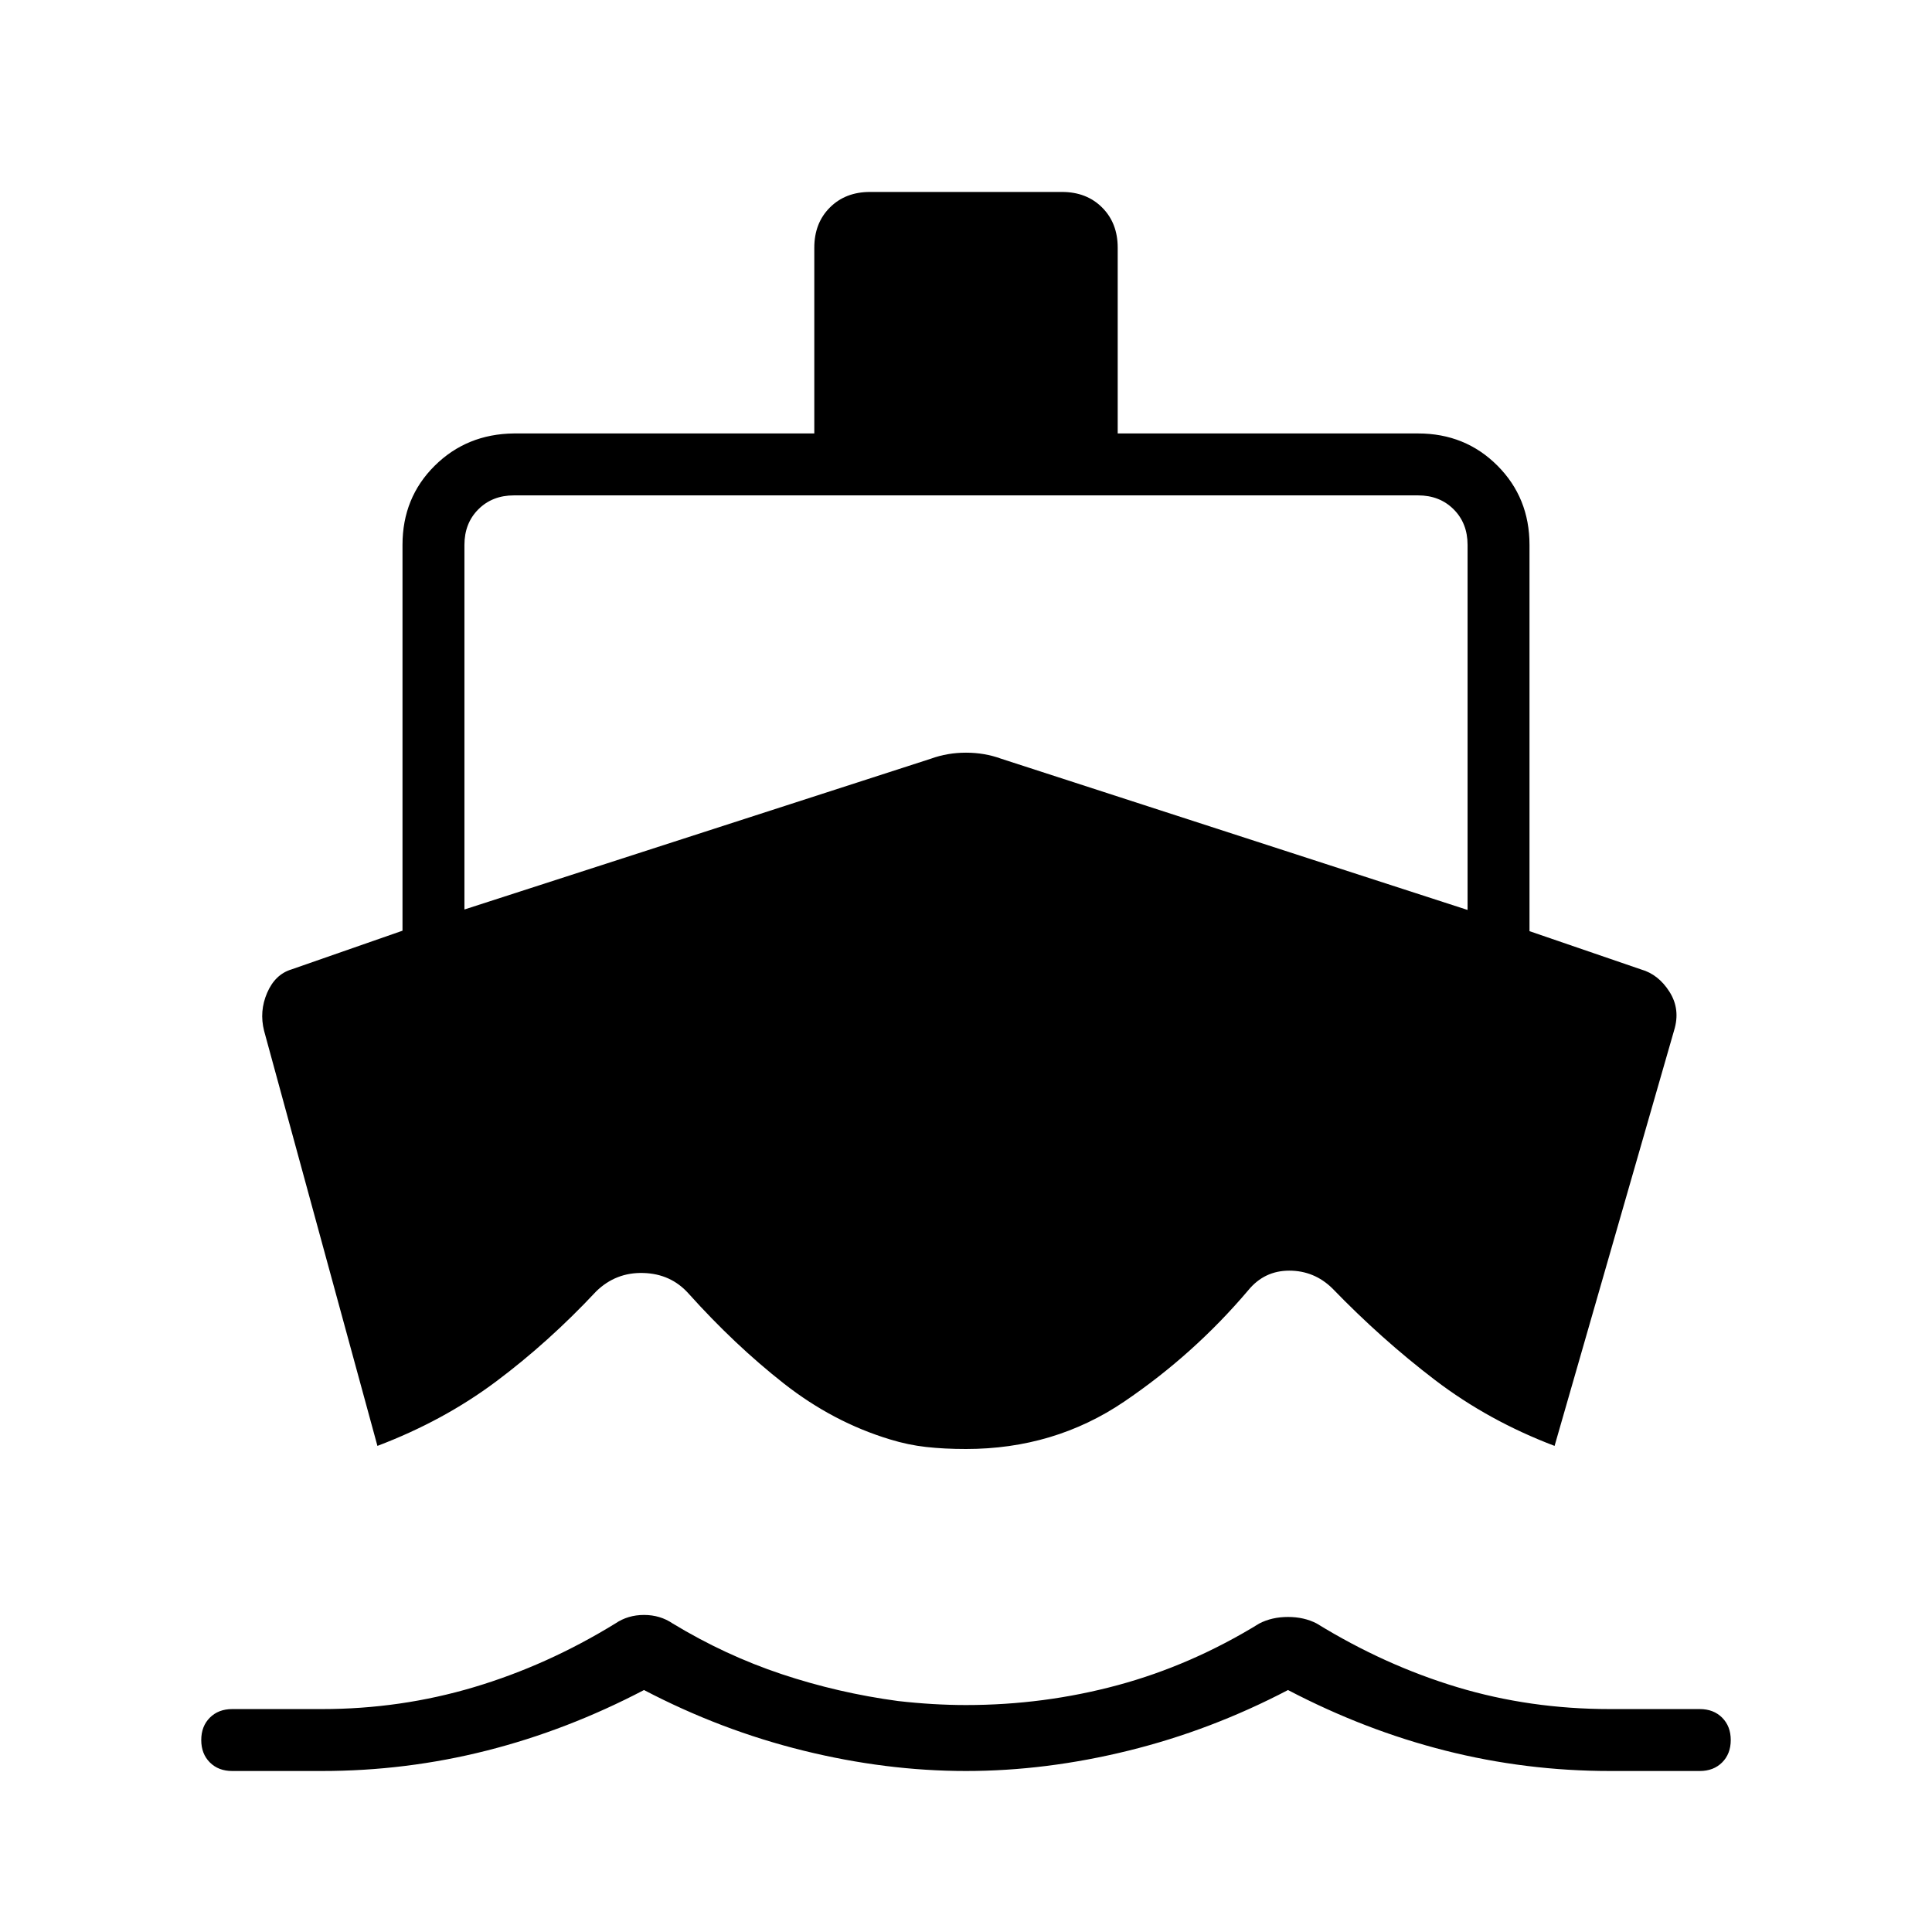
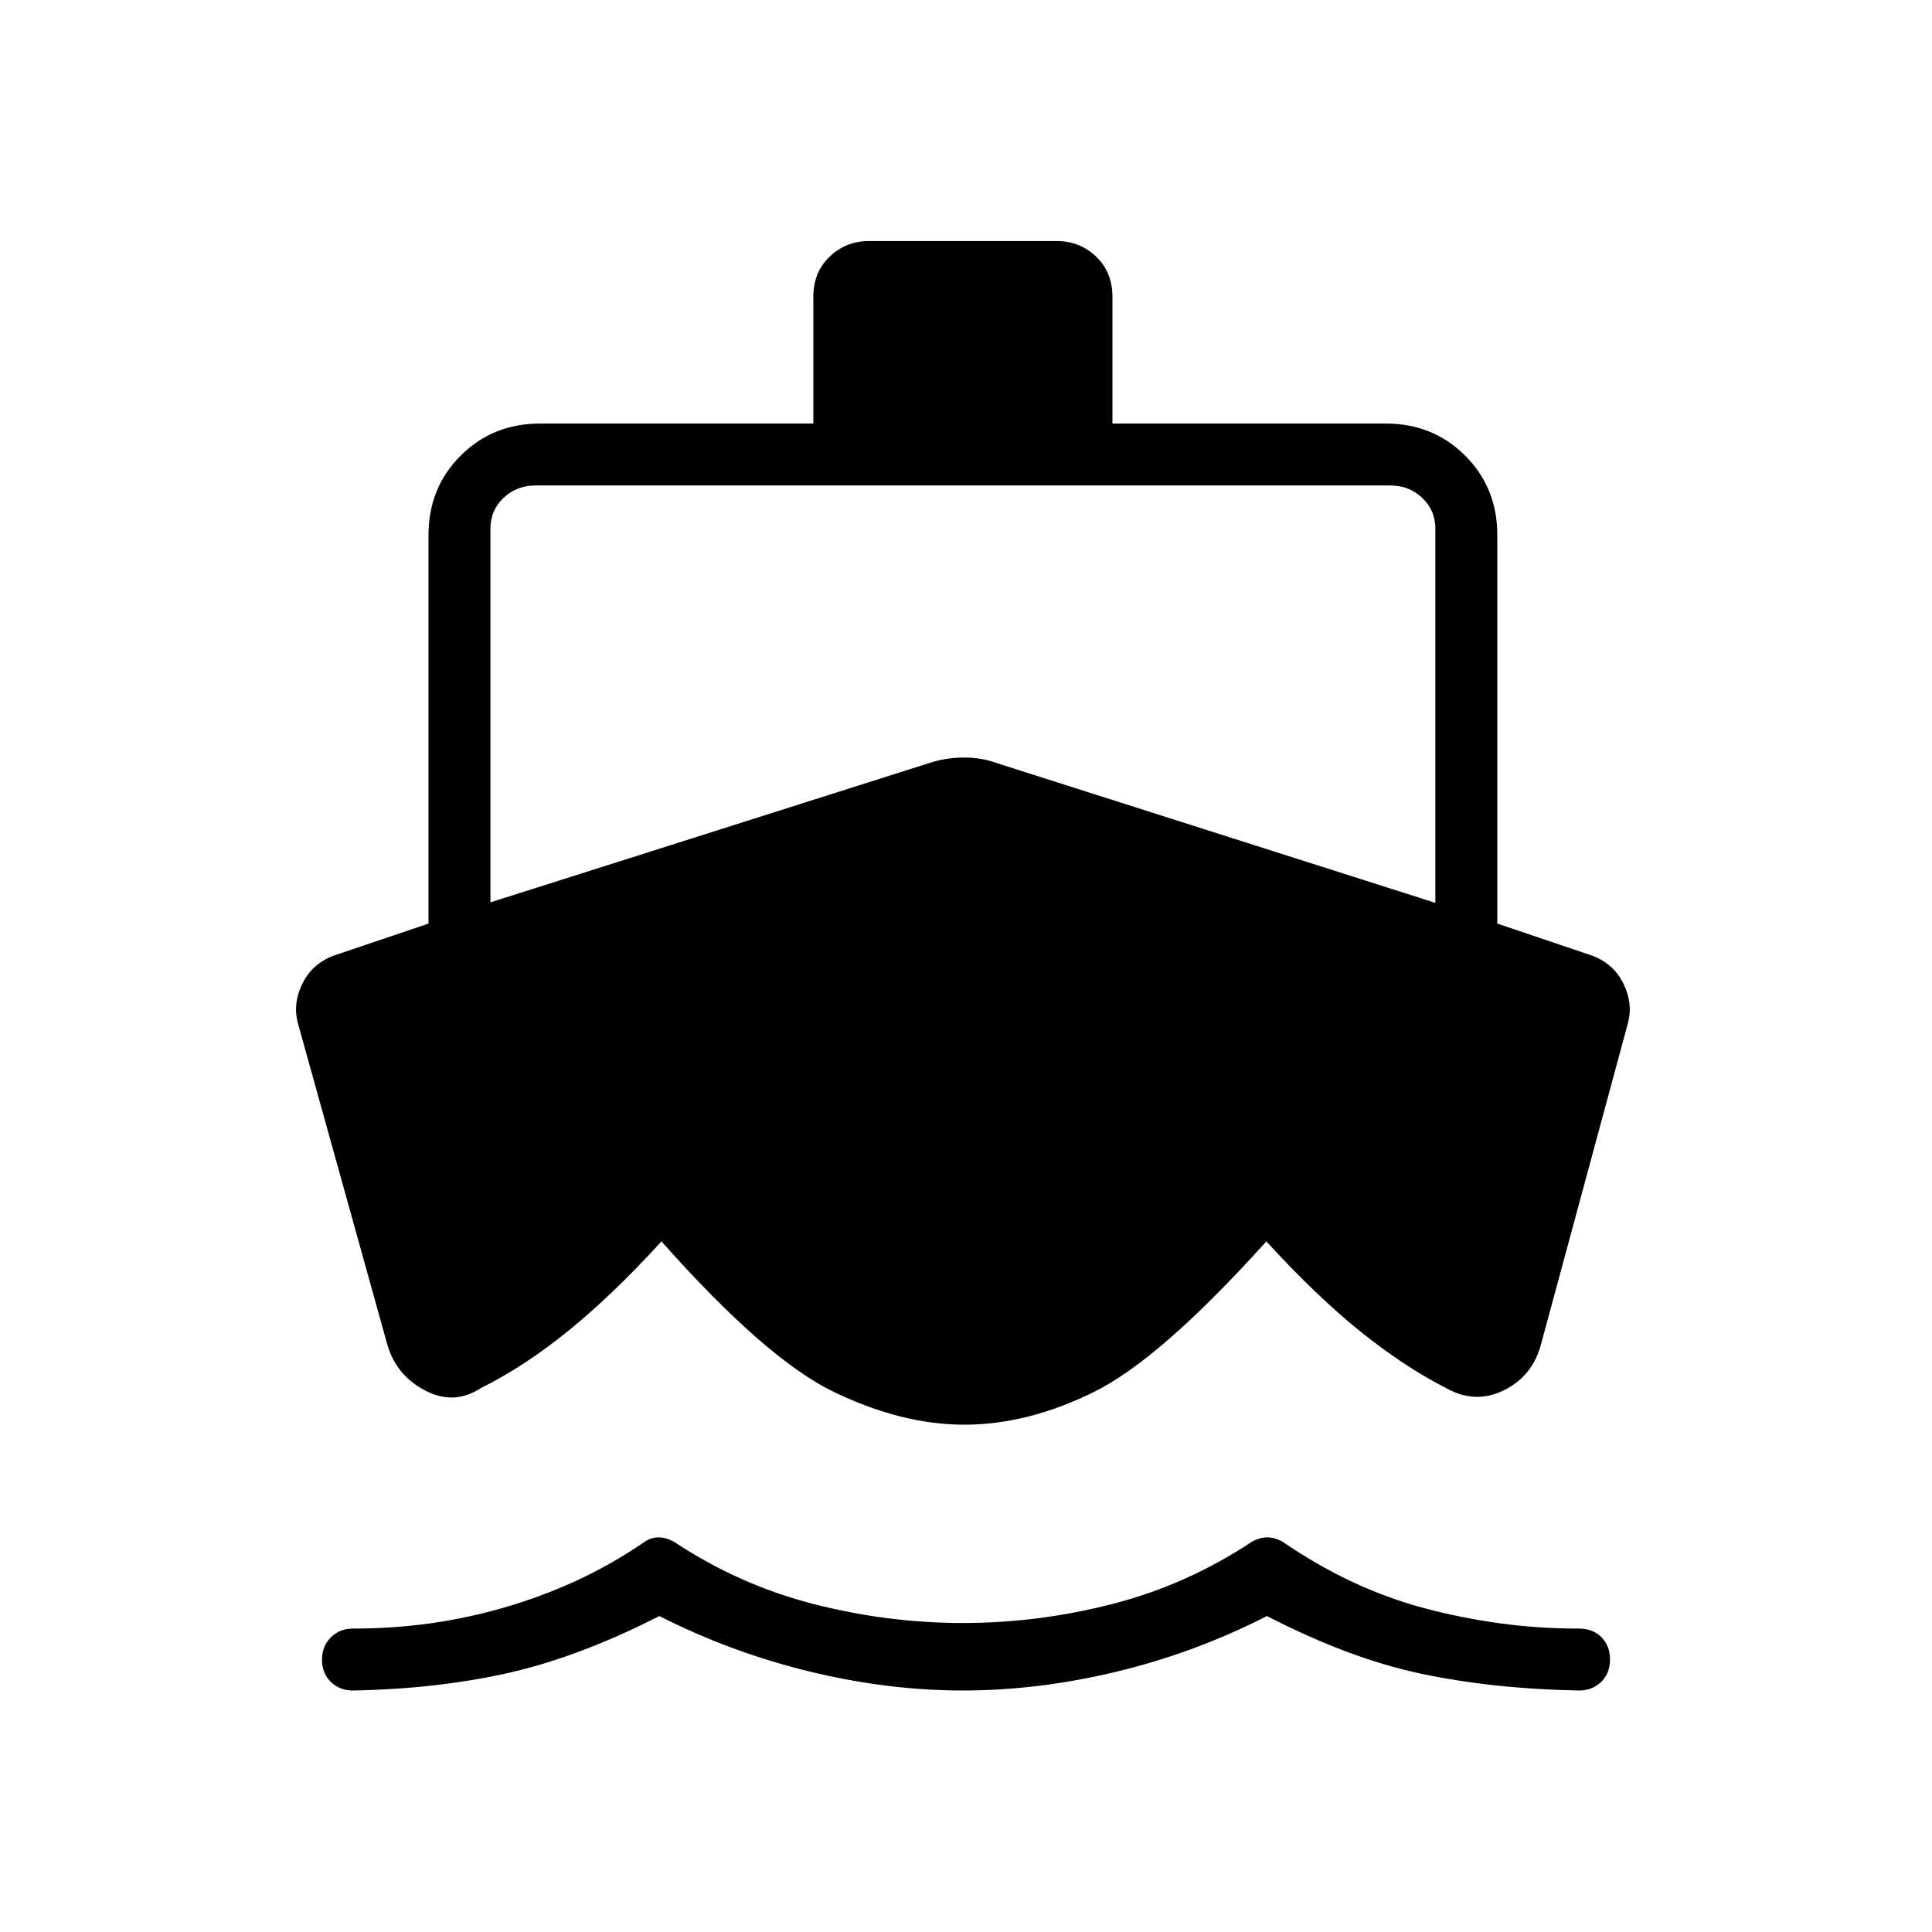
<svg xmlns="http://www.w3.org/2000/svg" width="48" height="48" viewBox="0 -960 960 960">
-   <path d="m187.54-241.54-56.31-206.23q-2.46-9.69 1.5-18.88 3.96-9.2 12.12-11.66L200-497.54v-191.69q0-23.46 15.96-39.31 15.96-15.84 39.42-16.08h149.24v-92.3q0-12.23 7.73-19.96 7.73-7.74 19.96-7.74h95.38q12.23 0 19.96 7.74 7.73 7.73 7.73 19.96v92.3h149.24q23.46 0 39.42 15.97Q760-712.69 760-689.23v191.92l55.38 19q8.7 2.46 14.2 11.16 5.5 8.69 2.27 19.15l-59.39 206.46Q739.62-254 713-274.31q-26.62-20.31-51-45.54-9-8.77-21.38-8.77-12.39 0-20.39 9.77-27 31.85-61.69 55.35T480-240q-10.77 0-19.77-1t-18-3.77q-28.23-8.54-52.69-27.73-24.46-19.19-47.46-44.81-8.77-9.77-22.43-10.15-13.65-.39-23.42 9.15-23.61 25.23-49.73 44.77-26.12 19.54-58.96 32ZM480-80q-39.77 0-80.77-10.12-41-10.11-79.23-30.11-38.23 20-78.23 30.11Q201.77-80 160-80h-44.62q-6.84 0-11.11-4.27T100-95.38q0-6.85 4.27-11.12t11.11-4.27H160q39 0 75.5-10.88 36.5-10.89 70.27-31.66 6.23-4.23 14.23-4.23t14.23 4.23q26 15.77 54.12 25.16 28.11 9.38 57.88 13.38 8.77 1 17.27 1.5t16.5.5q38.77 0 75.38-9.88 36.62-9.89 70.39-30.66 6.23-3.23 14.23-3.23t14.23 3.23q33.77 20.77 69.89 31.66 36.11 10.88 75.88 10.88h44.62q6.84 0 11.11 4.27T860-95.38q0 6.84-4.27 11.11T844.62-80H800q-41.77 0-81.77-10.12-40-10.11-78.23-30.11-38.23 20-79.23 30.11Q519.77-80 480-80ZM230.77-508.08 462.54-583q8.23-3 17.46-3t17.46 3l231.77 75.15v-181.38q0-10.77-6.92-17.69-6.93-6.93-17.69-6.93H255.38q-10.76 0-17.69 6.93-6.92 6.92-6.92 17.69v181.15Z" />
+   <path d="M478.46-120q-37.54 0-76.46-9.5-38.92-9.5-74.38-27.5-39.93 20.38-75.2 28.31-35.27 7.92-77.04 8.69-6.61 0-11-4.27-4.38-4.27-4.38-11.11 0-6.62 4.38-11 4.39-4.39 11-4.39 19.62 0 38.04-2.54 18.43-2.54 36.73-7.81 18.31-5.26 35.85-13.26 17.54-8 34.62-19.7 3-2 6.61-2 3.62 0 7.39 2 32.46 21.54 69.38 31.04 36.92 9.5 74.46 9.5 37.54 0 74.46-9.5 36.93-9.5 69.39-31.04 3.77-2 7.38-2 3.62 0 7.39 2 17.84 12.23 35.38 20.35 17.54 8.11 35.46 12.88 17.93 4.77 37.12 7.43 19.19 2.65 39.58 2.65 6.84 0 11.11 4.27t4.27 11.12q0 6.84-4.38 11.11-4.39 4.27-11 4.27-42.54-.77-78.31-8.31-35.77-7.54-76.77-28.69-35.69 18.23-74.62 27.62Q516-120 478.46-120ZM243.69-697.23v185.61l217.54-69.07q8-2.77 17.23-2.89 9.23-.11 17.23 2.89l217.54 69.31v-185.85q0-9.23-6.54-15.39-6.54-6.15-15.77-6.15H266q-9.23 0-15.77 6.15-6.54 6.16-6.54 15.39Zm235.54 445.15q-31.15 0-64.88-16.27t-85.66-74.8q-24.46 26.77-46.42 44.53-21.96 17.77-43.27 28.31-13.46 8.85-28 1.12-14.54-7.73-18.77-23.5l-44.31-159.23q-2.46-9.7 2.39-19.43 4.84-9.73 15.31-13.73l47.3-16v-193.07q0-23.47 15.96-39.43 15.97-15.96 39.43-15.96h135.84v-63q0-12.23 8.12-19.96 8.11-7.73 19.58-7.73h93.23q11.46 0 19.57 7.73 8.12 7.73 8.12 19.96v63h135.85q23.46 0 39.42 15.96T744-694.15v193.07l47.31 16q10.46 4 15.31 13.73 4.84 9.73 2.38 19.43l-43.31 160q-4.23 15.77-18.38 22.73-14.16 6.96-28.39-.89-20.77-10.54-42.61-28.04-21.85-17.5-47.08-45.03-52.69 58.53-85.65 74.8-32.96 16.27-64.35 16.27Z" />
</svg>
